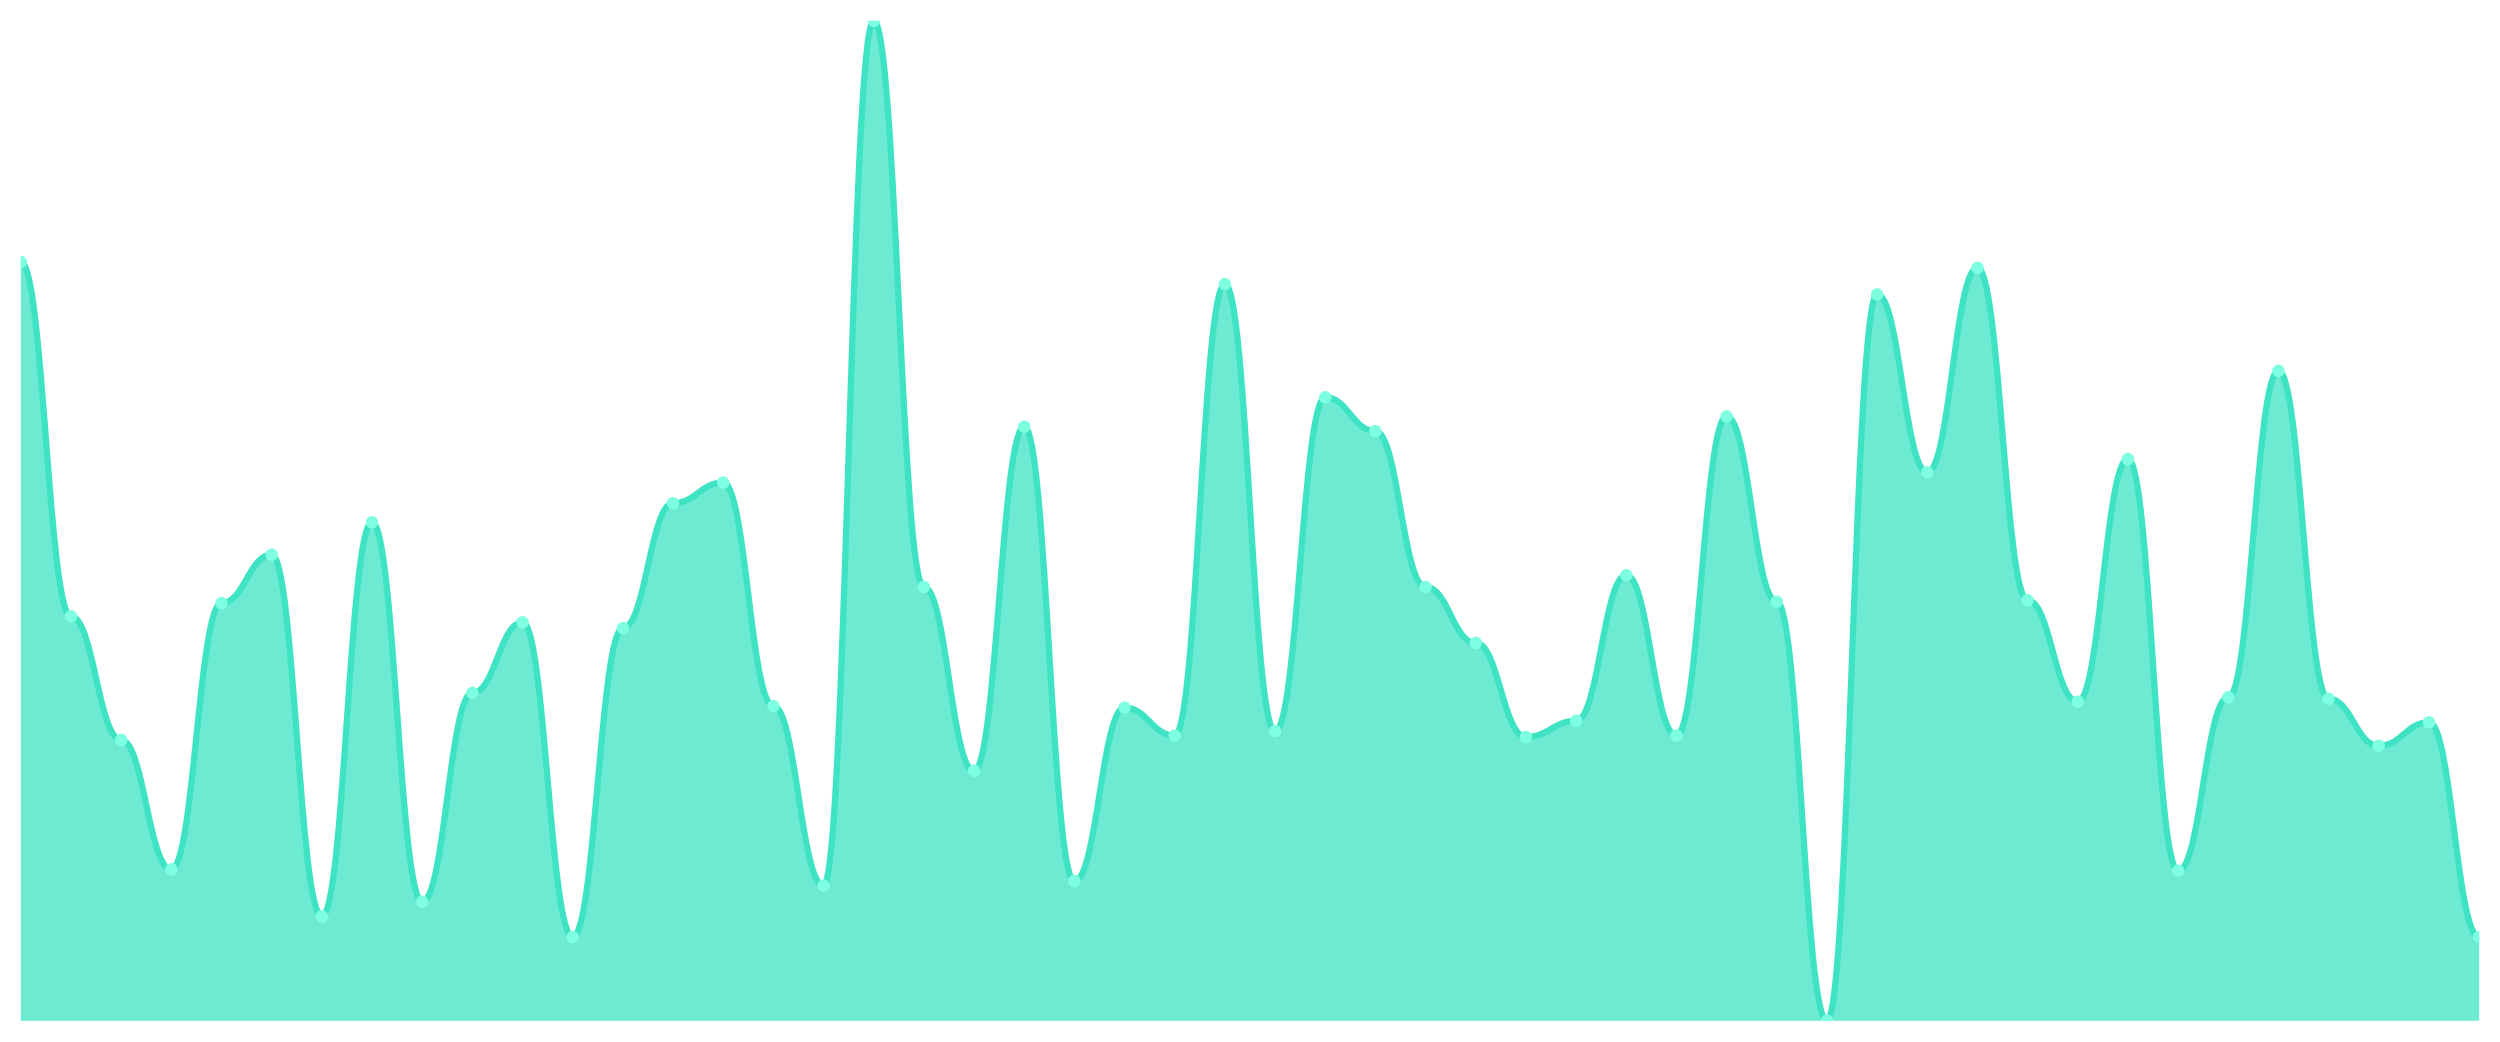
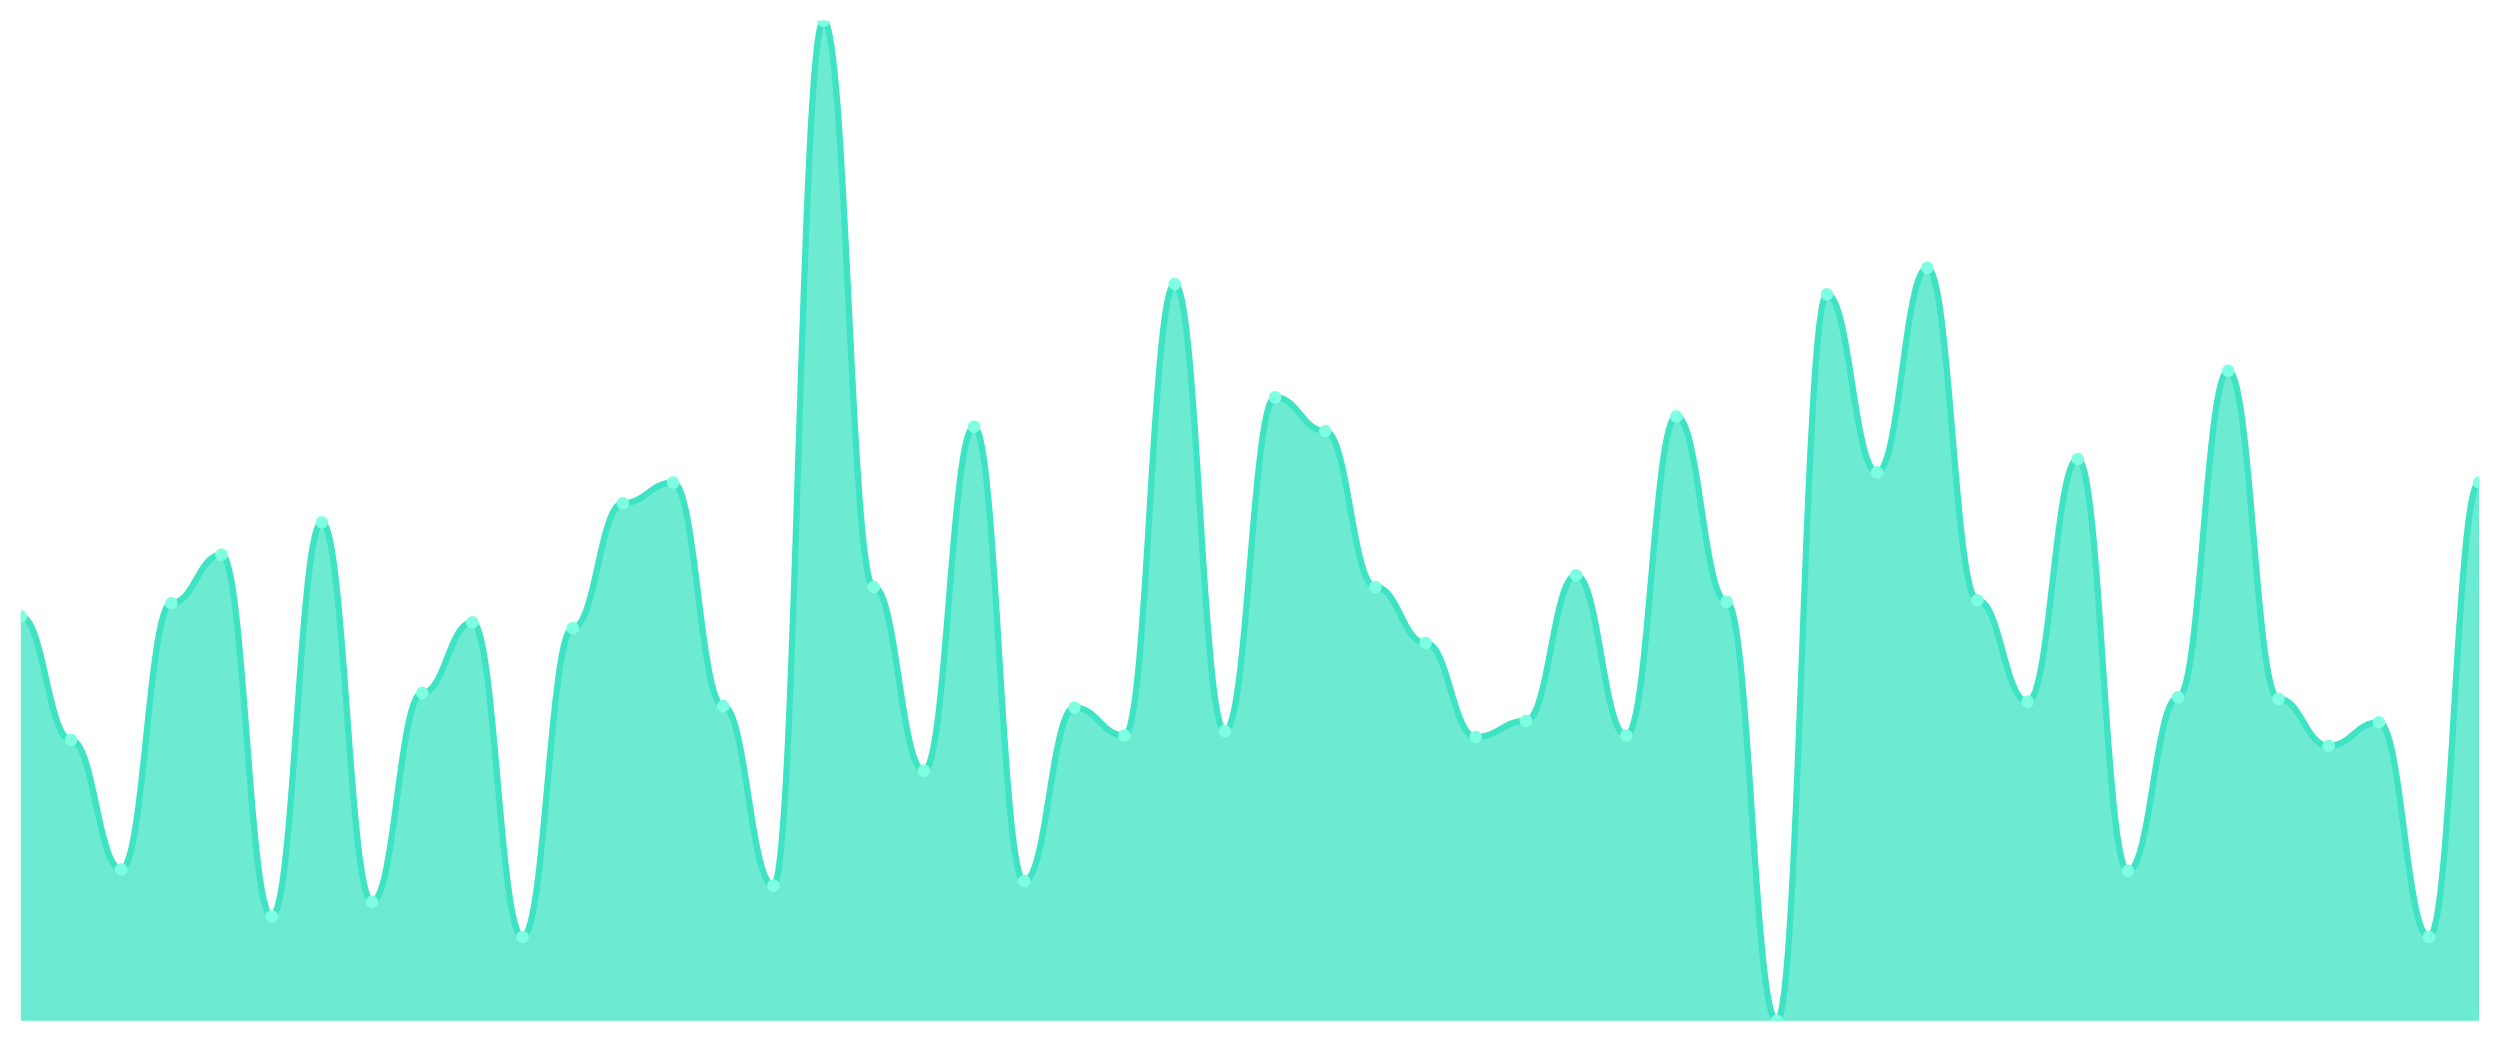
<svg xmlns="http://www.w3.org/2000/svg" viewBox="0 0 1200 500" width="1200" height="500">
  <defs>
    <clipPath id="c">
      <rect x="10" y="10" width="1180" height="480" />
    </clipPath>
  </defs>
  <rect width="1200" height="500" fill="none" />
  <g clip-path="url(#c)">
-     <path d="M 10,490 L 10,125.765 C 20.837,125.765 23.245,295.882 34.082,295.882 C 44.918,295.882 47.327,355.176 58.163,355.176 C 69,355.176 71.408,417.294 82.245,417.294 C 93.082,417.294 95.49,289.529 106.327,289.529 C 117.163,289.529 119.571,266.235 130.408,266.235 C 141.245,266.235 143.653,439.882 154.49,439.882 C 165.327,439.882 167.735,250.706 178.571,250.706 C 189.408,250.706 191.816,432.824 202.653,432.824 C 213.49,432.824 215.898,332.588 226.735,332.588 C 237.571,332.588 239.98,298.706 250.816,298.706 C 261.653,298.706 264.061,449.765 274.898,449.765 C 285.735,449.765 288.143,301.529 298.98,301.529 C 309.816,301.529 312.224,241.529 323.061,241.529 C 333.898,241.529 336.306,231.647 347.143,231.647 C 357.98,231.647 360.388,338.941 371.224,338.941 C 382.061,338.941 384.469,425.059 395.306,425.059 C 406.143,425.059 408.551,10 419.388,10 C 430.224,10 432.633,281.765 443.469,281.765 C 454.306,281.765 456.714,370 467.551,370 C 478.388,370 480.796,204.824 491.633,204.824 C 502.469,204.824 504.878,422.941 515.714,422.941 C 526.551,422.941 528.959,339.647 539.796,339.647 C 550.633,339.647 553.041,353.059 563.878,353.059 C 574.714,353.059 577.122,136.353 587.959,136.353 C 598.796,136.353 601.204,350.941 612.041,350.941 C 622.878,350.941 625.286,190.706 636.122,190.706 C 646.959,190.706 649.367,206.941 660.204,206.941 C 671.041,206.941 673.449,281.765 684.286,281.765 C 695.122,281.765 697.531,308.588 708.367,308.588 C 719.204,308.588 721.612,353.765 732.449,353.765 C 743.286,353.765 745.694,346 756.531,346 C 767.367,346 769.776,276.118 780.612,276.118 C 791.449,276.118 793.857,353.059 804.694,353.059 C 815.531,353.059 817.939,199.882 828.776,199.882 C 839.612,199.882 842.02,288.824 852.857,288.824 C 863.694,288.824 866.102,490 876.939,490 C 887.776,490 890.184,141.294 901.02,141.294 C 911.857,141.294 914.265,226.706 925.102,226.706 C 935.939,226.706 938.347,128.588 949.184,128.588 C 960.02,128.588 962.429,288.118 973.265,288.118 C 984.102,288.118 986.51,336.824 997.347,336.824 C 1008.184,336.824 1010.592,220.353 1021.429,220.353 C 1032.265,220.353 1034.673,418 1045.51,418 C 1056.347,418 1058.755,334.706 1069.592,334.706 C 1080.429,334.706 1082.837,178 1093.673,178 C 1104.51,178 1106.918,335.412 1117.755,335.412 C 1128.592,335.412 1131,358 1141.837,358 C 1152.673,358 1155.082,346.706 1165.918,346.706 C 1176.755,346.706 1179.163,449.765 1190,449.765 L 1190,490 Z" fill="rgba(61,227,195,0.75)" />
-     <path d="M 10,125.765 C 20.837,125.765 23.245,295.882 34.082,295.882 C 44.918,295.882 47.327,355.176 58.163,355.176 C 69,355.176 71.408,417.294 82.245,417.294 C 93.082,417.294 95.49,289.529 106.327,289.529 C 117.163,289.529 119.571,266.235 130.408,266.235 C 141.245,266.235 143.653,439.882 154.49,439.882 C 165.327,439.882 167.735,250.706 178.571,250.706 C 189.408,250.706 191.816,432.824 202.653,432.824 C 213.49,432.824 215.898,332.588 226.735,332.588 C 237.571,332.588 239.98,298.706 250.816,298.706 C 261.653,298.706 264.061,449.765 274.898,449.765 C 285.735,449.765 288.143,301.529 298.98,301.529 C 309.816,301.529 312.224,241.529 323.061,241.529 C 333.898,241.529 336.306,231.647 347.143,231.647 C 357.98,231.647 360.388,338.941 371.224,338.941 C 382.061,338.941 384.469,425.059 395.306,425.059 C 406.143,425.059 408.551,10 419.388,10 C 430.224,10 432.633,281.765 443.469,281.765 C 454.306,281.765 456.714,370 467.551,370 C 478.388,370 480.796,204.824 491.633,204.824 C 502.469,204.824 504.878,422.941 515.714,422.941 C 526.551,422.941 528.959,339.647 539.796,339.647 C 550.633,339.647 553.041,353.059 563.878,353.059 C 574.714,353.059 577.122,136.353 587.959,136.353 C 598.796,136.353 601.204,350.941 612.041,350.941 C 622.878,350.941 625.286,190.706 636.122,190.706 C 646.959,190.706 649.367,206.941 660.204,206.941 C 671.041,206.941 673.449,281.765 684.286,281.765 C 695.122,281.765 697.531,308.588 708.367,308.588 C 719.204,308.588 721.612,353.765 732.449,353.765 C 743.286,353.765 745.694,346 756.531,346 C 767.367,346 769.776,276.118 780.612,276.118 C 791.449,276.118 793.857,353.059 804.694,353.059 C 815.531,353.059 817.939,199.882 828.776,199.882 C 839.612,199.882 842.02,288.824 852.857,288.824 C 863.694,288.824 866.102,490 876.939,490 C 887.776,490 890.184,141.294 901.02,141.294 C 911.857,141.294 914.265,226.706 925.102,226.706 C 935.939,226.706 938.347,128.588 949.184,128.588 C 960.02,128.588 962.429,288.118 973.265,288.118 C 984.102,288.118 986.51,336.824 997.347,336.824 C 1008.184,336.824 1010.592,220.353 1021.429,220.353 C 1032.265,220.353 1034.673,418 1045.51,418 C 1056.347,418 1058.755,334.706 1069.592,334.706 C 1080.429,334.706 1082.837,178 1093.673,178 C 1104.51,178 1106.918,335.412 1117.755,335.412 C 1128.592,335.412 1131,358 1141.837,358 C 1152.673,358 1155.082,346.706 1165.918,346.706 C 1176.755,346.706 1179.163,449.765 1190,449.765" fill="none" stroke="#3de3c3" stroke-width="3" stroke-linecap="round" stroke-linejoin="round" />
-     <circle cx="10" cy="125.765" r="3" fill="#7fffe1" />
-     <circle cx="34.082" cy="295.882" r="3" fill="#7fffe1" />
-     <circle cx="58.163" cy="355.176" r="3" fill="#7fffe1" />
-     <circle cx="82.245" cy="417.294" r="3" fill="#7fffe1" />
-     <circle cx="106.327" cy="289.529" r="3" fill="#7fffe1" />
-     <circle cx="130.408" cy="266.235" r="3" fill="#7fffe1" />
-     <circle cx="154.49" cy="439.882" r="3" fill="#7fffe1" />
-     <circle cx="178.571" cy="250.706" r="3" fill="#7fffe1" />
-     <circle cx="202.653" cy="432.824" r="3" fill="#7fffe1" />
-     <circle cx="226.735" cy="332.588" r="3" fill="#7fffe1" />
-     <circle cx="250.816" cy="298.706" r="3" fill="#7fffe1" />
-     <circle cx="274.898" cy="449.765" r="3" fill="#7fffe1" />
-     <circle cx="298.98" cy="301.529" r="3" fill="#7fffe1" />
-     <circle cx="323.061" cy="241.529" r="3" fill="#7fffe1" />
-     <circle cx="347.143" cy="231.647" r="3" fill="#7fffe1" />
-     <circle cx="371.224" cy="338.941" r="3" fill="#7fffe1" />
-     <circle cx="395.306" cy="425.059" r="3" fill="#7fffe1" />
-     <circle cx="419.388" cy="10" r="3" fill="#7fffe1" />
-     <circle cx="443.469" cy="281.765" r="3" fill="#7fffe1" />
-     <circle cx="467.551" cy="370" r="3" fill="#7fffe1" />
-     <circle cx="491.633" cy="204.824" r="3" fill="#7fffe1" />
-     <circle cx="515.714" cy="422.941" r="3" fill="#7fffe1" />
-     <circle cx="539.796" cy="339.647" r="3" fill="#7fffe1" />
-     <circle cx="563.878" cy="353.059" r="3" fill="#7fffe1" />
-     <circle cx="587.959" cy="136.353" r="3" fill="#7fffe1" />
-     <circle cx="612.041" cy="350.941" r="3" fill="#7fffe1" />
-     <circle cx="636.122" cy="190.706" r="3" fill="#7fffe1" />
-     <circle cx="660.204" cy="206.941" r="3" fill="#7fffe1" />
-     <circle cx="684.286" cy="281.765" r="3" fill="#7fffe1" />
-     <circle cx="708.367" cy="308.588" r="3" fill="#7fffe1" />
-     <circle cx="732.449" cy="353.765" r="3" fill="#7fffe1" />
-     <circle cx="756.531" cy="346" r="3" fill="#7fffe1" />
-     <circle cx="780.612" cy="276.118" r="3" fill="#7fffe1" />
-     <circle cx="804.694" cy="353.059" r="3" fill="#7fffe1" />
-     <circle cx="828.776" cy="199.882" r="3" fill="#7fffe1" />
-     <circle cx="852.857" cy="288.824" r="3" fill="#7fffe1" />
-     <circle cx="876.939" cy="490" r="3" fill="#7fffe1" />
-     <circle cx="901.02" cy="141.294" r="3" fill="#7fffe1" />
-     <circle cx="925.102" cy="226.706" r="3" fill="#7fffe1" />
-     <circle cx="949.184" cy="128.588" r="3" fill="#7fffe1" />
-     <circle cx="973.265" cy="288.118" r="3" fill="#7fffe1" />
-     <circle cx="997.347" cy="336.824" r="3" fill="#7fffe1" />
-     <circle cx="1021.429" cy="220.353" r="3" fill="#7fffe1" />
-     <circle cx="1045.51" cy="418" r="3" fill="#7fffe1" />
-     <circle cx="1069.592" cy="334.706" r="3" fill="#7fffe1" />
-     <circle cx="1093.673" cy="178" r="3" fill="#7fffe1" />
-     <circle cx="1117.755" cy="335.412" r="3" fill="#7fffe1" />
-     <circle cx="1141.837" cy="358" r="3" fill="#7fffe1" />
-     <circle cx="1165.918" cy="346.706" r="3" fill="#7fffe1" />
-     <circle cx="1190" cy="449.765" r="3" fill="#7fffe1" />
+     <path d="M 10,490 L 10,295.882 C 20.837,295.882 23.245,355.176 34.082,355.176 C 44.918,355.176 47.327,417.294 58.163,417.294 C 69,417.294 71.408,289.529 82.245,289.529 C 93.082,289.529 95.49,266.235 106.327,266.235 C 117.163,266.235 119.571,439.882 130.408,439.882 C 141.245,439.882 143.653,250.706 154.49,250.706 C 165.327,250.706 167.735,432.824 178.571,432.824 C 189.408,432.824 191.816,332.588 202.653,332.588 C 213.49,332.588 215.898,298.706 226.735,298.706 C 237.571,298.706 239.98,449.765 250.816,449.765 C 261.653,449.765 264.061,301.529 274.898,301.529 C 285.735,301.529 288.143,241.529 298.98,241.529 C 309.816,241.529 312.224,231.647 323.061,231.647 C 333.898,231.647 336.306,338.941 347.143,338.941 C 357.98,338.941 360.388,425.059 371.224,425.059 C 382.061,425.059 384.469,10 395.306,10 C 406.143,10 408.551,281.765 419.388,281.765 C 430.224,281.765 432.633,370 443.469,370 C 454.306,370 456.714,204.824 467.551,204.824 C 478.388,204.824 480.796,422.941 491.633,422.941 C 502.469,422.941 504.878,339.647 515.714,339.647 C 526.551,339.647 528.959,353.059 539.796,353.059 C 550.633,353.059 553.041,136.353 563.878,136.353 C 574.714,136.353 577.122,350.941 587.959,350.941 C 598.796,350.941 601.204,190.706 612.041,190.706 C 622.878,190.706 625.286,206.941 636.122,206.941 C 646.959,206.941 649.367,281.765 660.204,281.765 C 671.041,281.765 673.449,308.588 684.286,308.588 C 695.122,308.588 697.531,353.765 708.367,353.765 C 719.204,353.765 721.612,346 732.449,346 C 743.286,346 745.694,276.118 756.531,276.118 C 767.367,276.118 769.776,353.059 780.612,353.059 C 791.449,353.059 793.857,199.882 804.694,199.882 C 815.531,199.882 817.939,288.824 828.776,288.824 C 839.612,288.824 842.02,490 852.857,490 C 863.694,490 866.102,141.294 876.939,141.294 C 887.776,141.294 890.184,226.706 901.02,226.706 C 911.857,226.706 914.265,128.588 925.102,128.588 C 935.939,128.588 938.347,288.118 949.184,288.118 C 960.02,288.118 962.429,336.824 973.265,336.824 C 984.102,336.824 986.51,220.353 997.347,220.353 C 1008.184,220.353 1010.592,418 1021.429,418 C 1032.265,418 1034.673,334.706 1045.51,334.706 C 1056.347,334.706 1058.755,178 1069.592,178 C 1080.429,178 1082.837,335.412 1093.673,335.412 C 1104.51,335.412 1106.918,358 1117.755,358 C 1128.592,358 1131,346.706 1141.837,346.706 C 1152.673,346.706 1155.082,449.765 1165.918,449.765 C 1176.755,449.765 1179.163,231.647 1190,231.647 L 1190,490 Z" fill="rgba(61,227,195,0.75)" />
+     <path d="M 10,295.882 C 20.837,295.882 23.245,355.176 34.082,355.176 C 44.918,355.176 47.327,417.294 58.163,417.294 C 69,417.294 71.408,289.529 82.245,289.529 C 93.082,289.529 95.49,266.235 106.327,266.235 C 117.163,266.235 119.571,439.882 130.408,439.882 C 141.245,439.882 143.653,250.706 154.49,250.706 C 165.327,250.706 167.735,432.824 178.571,432.824 C 189.408,432.824 191.816,332.588 202.653,332.588 C 213.49,332.588 215.898,298.706 226.735,298.706 C 237.571,298.706 239.98,449.765 250.816,449.765 C 261.653,449.765 264.061,301.529 274.898,301.529 C 285.735,301.529 288.143,241.529 298.98,241.529 C 309.816,241.529 312.224,231.647 323.061,231.647 C 333.898,231.647 336.306,338.941 347.143,338.941 C 357.98,338.941 360.388,425.059 371.224,425.059 C 382.061,425.059 384.469,10 395.306,10 C 406.143,10 408.551,281.765 419.388,281.765 C 430.224,281.765 432.633,370 443.469,370 C 454.306,370 456.714,204.824 467.551,204.824 C 478.388,204.824 480.796,422.941 491.633,422.941 C 502.469,422.941 504.878,339.647 515.714,339.647 C 526.551,339.647 528.959,353.059 539.796,353.059 C 550.633,353.059 553.041,136.353 563.878,136.353 C 574.714,136.353 577.122,350.941 587.959,350.941 C 598.796,350.941 601.204,190.706 612.041,190.706 C 622.878,190.706 625.286,206.941 636.122,206.941 C 646.959,206.941 649.367,281.765 660.204,281.765 C 671.041,281.765 673.449,308.588 684.286,308.588 C 695.122,308.588 697.531,353.765 708.367,353.765 C 719.204,353.765 721.612,346 732.449,346 C 743.286,346 745.694,276.118 756.531,276.118 C 767.367,276.118 769.776,353.059 780.612,353.059 C 791.449,353.059 793.857,199.882 804.694,199.882 C 815.531,199.882 817.939,288.824 828.776,288.824 C 839.612,288.824 842.02,490 852.857,490 C 863.694,490 866.102,141.294 876.939,141.294 C 887.776,141.294 890.184,226.706 901.02,226.706 C 911.857,226.706 914.265,128.588 925.102,128.588 C 935.939,128.588 938.347,288.118 949.184,288.118 C 960.02,288.118 962.429,336.824 973.265,336.824 C 984.102,336.824 986.51,220.353 997.347,220.353 C 1008.184,220.353 1010.592,418 1021.429,418 C 1032.265,418 1034.673,334.706 1045.51,334.706 C 1056.347,334.706 1058.755,178 1069.592,178 C 1080.429,178 1082.837,335.412 1093.673,335.412 C 1104.51,335.412 1106.918,358 1117.755,358 C 1128.592,358 1131,346.706 1141.837,346.706 C 1152.673,346.706 1155.082,449.765 1165.918,449.765 C 1176.755,449.765 1179.163,231.647 1190,231.647" fill="none" stroke="#3de3c3" stroke-width="3" stroke-linecap="round" stroke-linejoin="round" />
+     <circle cx="10" cy="295.882" r="3" fill="#7fffe1" />
+     <circle cx="34.082" cy="355.176" r="3" fill="#7fffe1" />
+     <circle cx="58.163" cy="417.294" r="3" fill="#7fffe1" />
+     <circle cx="82.245" cy="289.529" r="3" fill="#7fffe1" />
+     <circle cx="106.327" cy="266.235" r="3" fill="#7fffe1" />
+     <circle cx="130.408" cy="439.882" r="3" fill="#7fffe1" />
+     <circle cx="154.49" cy="250.706" r="3" fill="#7fffe1" />
+     <circle cx="178.571" cy="432.824" r="3" fill="#7fffe1" />
+     <circle cx="202.653" cy="332.588" r="3" fill="#7fffe1" />
+     <circle cx="226.735" cy="298.706" r="3" fill="#7fffe1" />
+     <circle cx="250.816" cy="449.765" r="3" fill="#7fffe1" />
+     <circle cx="274.898" cy="301.529" r="3" fill="#7fffe1" />
+     <circle cx="298.98" cy="241.529" r="3" fill="#7fffe1" />
+     <circle cx="323.061" cy="231.647" r="3" fill="#7fffe1" />
+     <circle cx="347.143" cy="338.941" r="3" fill="#7fffe1" />
+     <circle cx="371.224" cy="425.059" r="3" fill="#7fffe1" />
+     <circle cx="395.306" cy="10" r="3" fill="#7fffe1" />
+     <circle cx="419.388" cy="281.765" r="3" fill="#7fffe1" />
+     <circle cx="443.469" cy="370" r="3" fill="#7fffe1" />
+     <circle cx="467.551" cy="204.824" r="3" fill="#7fffe1" />
+     <circle cx="491.633" cy="422.941" r="3" fill="#7fffe1" />
+     <circle cx="515.714" cy="339.647" r="3" fill="#7fffe1" />
+     <circle cx="539.796" cy="353.059" r="3" fill="#7fffe1" />
+     <circle cx="563.878" cy="136.353" r="3" fill="#7fffe1" />
+     <circle cx="587.959" cy="350.941" r="3" fill="#7fffe1" />
+     <circle cx="612.041" cy="190.706" r="3" fill="#7fffe1" />
+     <circle cx="636.122" cy="206.941" r="3" fill="#7fffe1" />
+     <circle cx="660.204" cy="281.765" r="3" fill="#7fffe1" />
+     <circle cx="684.286" cy="308.588" r="3" fill="#7fffe1" />
+     <circle cx="708.367" cy="353.765" r="3" fill="#7fffe1" />
+     <circle cx="732.449" cy="346" r="3" fill="#7fffe1" />
+     <circle cx="756.531" cy="276.118" r="3" fill="#7fffe1" />
+     <circle cx="780.612" cy="353.059" r="3" fill="#7fffe1" />
+     <circle cx="804.694" cy="199.882" r="3" fill="#7fffe1" />
+     <circle cx="828.776" cy="288.824" r="3" fill="#7fffe1" />
+     <circle cx="852.857" cy="490" r="3" fill="#7fffe1" />
+     <circle cx="876.939" cy="141.294" r="3" fill="#7fffe1" />
+     <circle cx="901.02" cy="226.706" r="3" fill="#7fffe1" />
+     <circle cx="925.102" cy="128.588" r="3" fill="#7fffe1" />
+     <circle cx="949.184" cy="288.118" r="3" fill="#7fffe1" />
+     <circle cx="973.265" cy="336.824" r="3" fill="#7fffe1" />
+     <circle cx="997.347" cy="220.353" r="3" fill="#7fffe1" />
+     <circle cx="1021.429" cy="418" r="3" fill="#7fffe1" />
+     <circle cx="1045.51" cy="334.706" r="3" fill="#7fffe1" />
+     <circle cx="1069.592" cy="178" r="3" fill="#7fffe1" />
+     <circle cx="1093.673" cy="335.412" r="3" fill="#7fffe1" />
+     <circle cx="1117.755" cy="358" r="3" fill="#7fffe1" />
+     <circle cx="1141.837" cy="346.706" r="3" fill="#7fffe1" />
+     <circle cx="1165.918" cy="449.765" r="3" fill="#7fffe1" />
+     <circle cx="1190" cy="231.647" r="3" fill="#7fffe1" />
  </g>
</svg>
